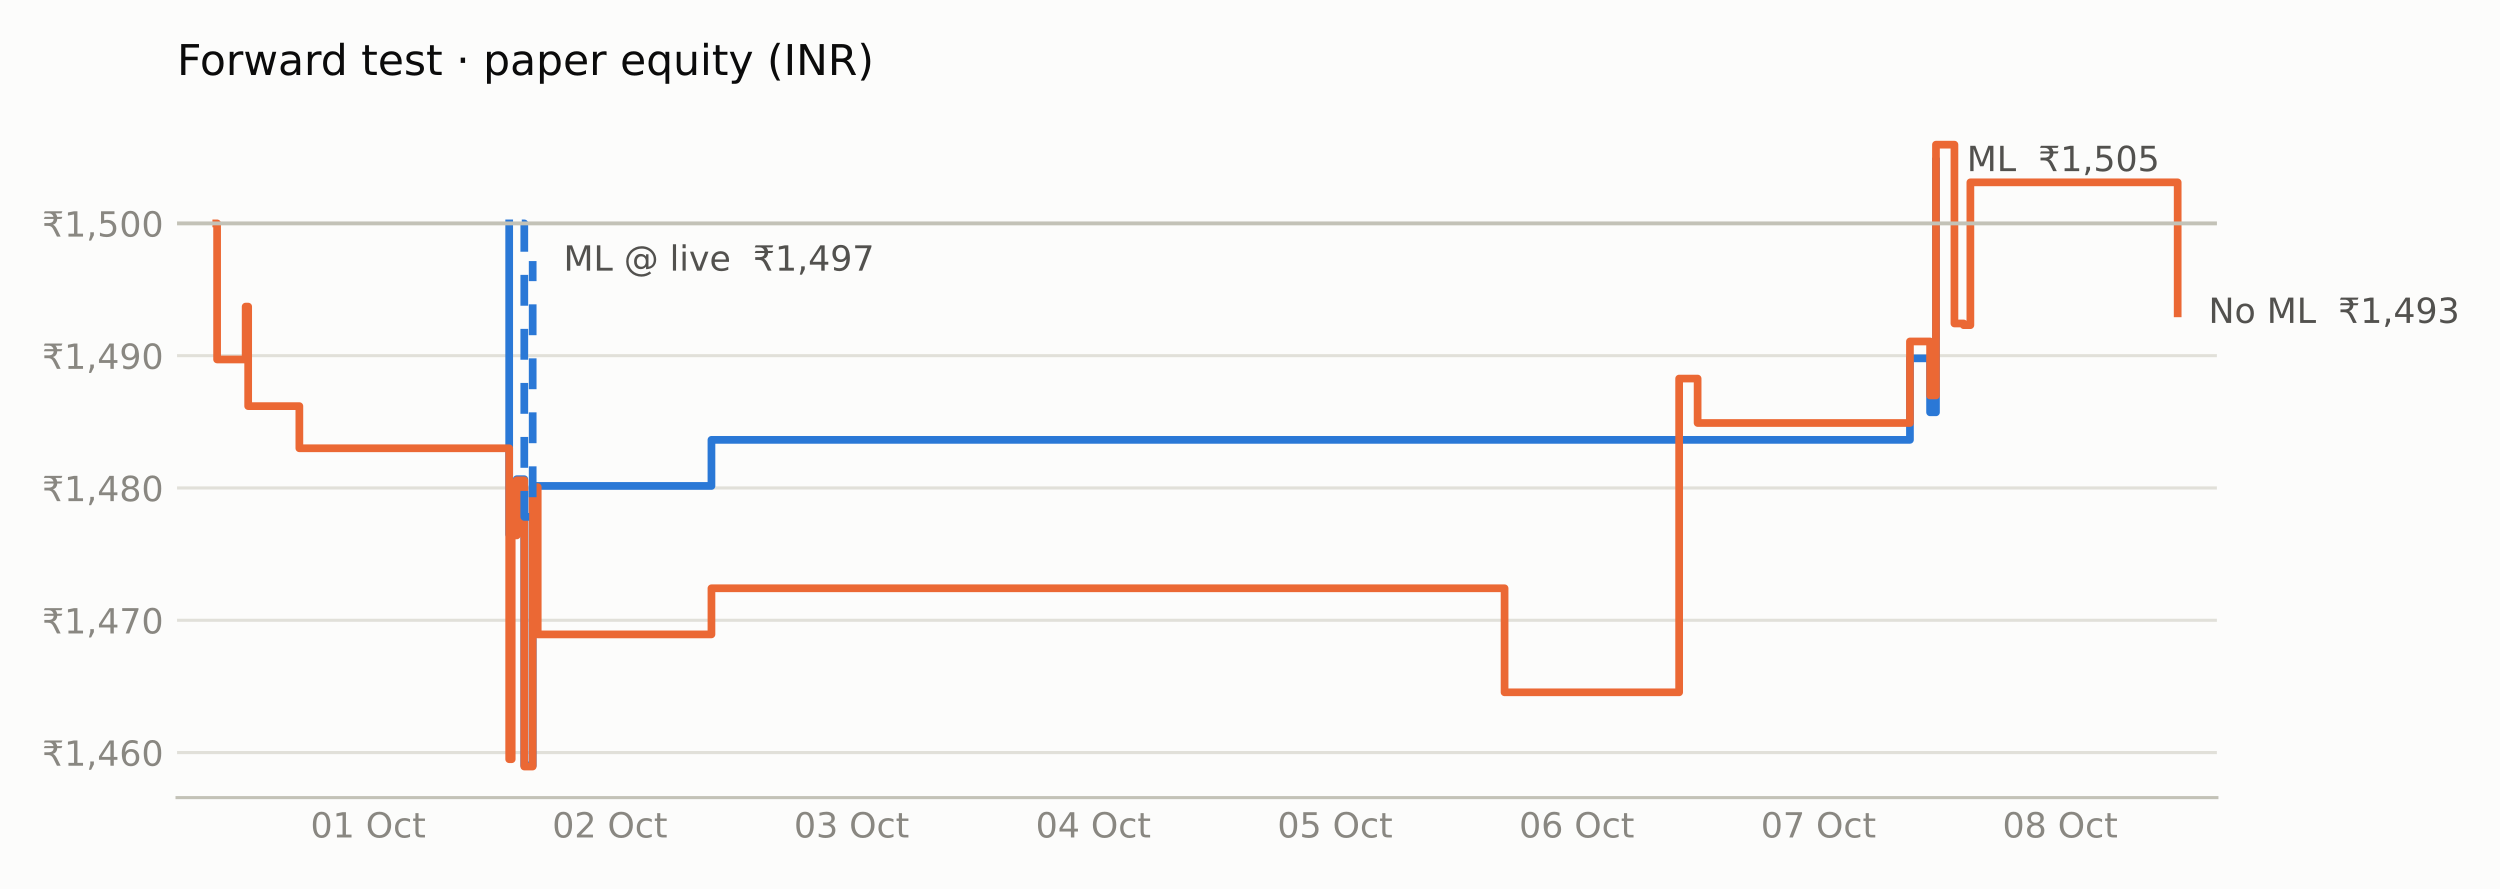
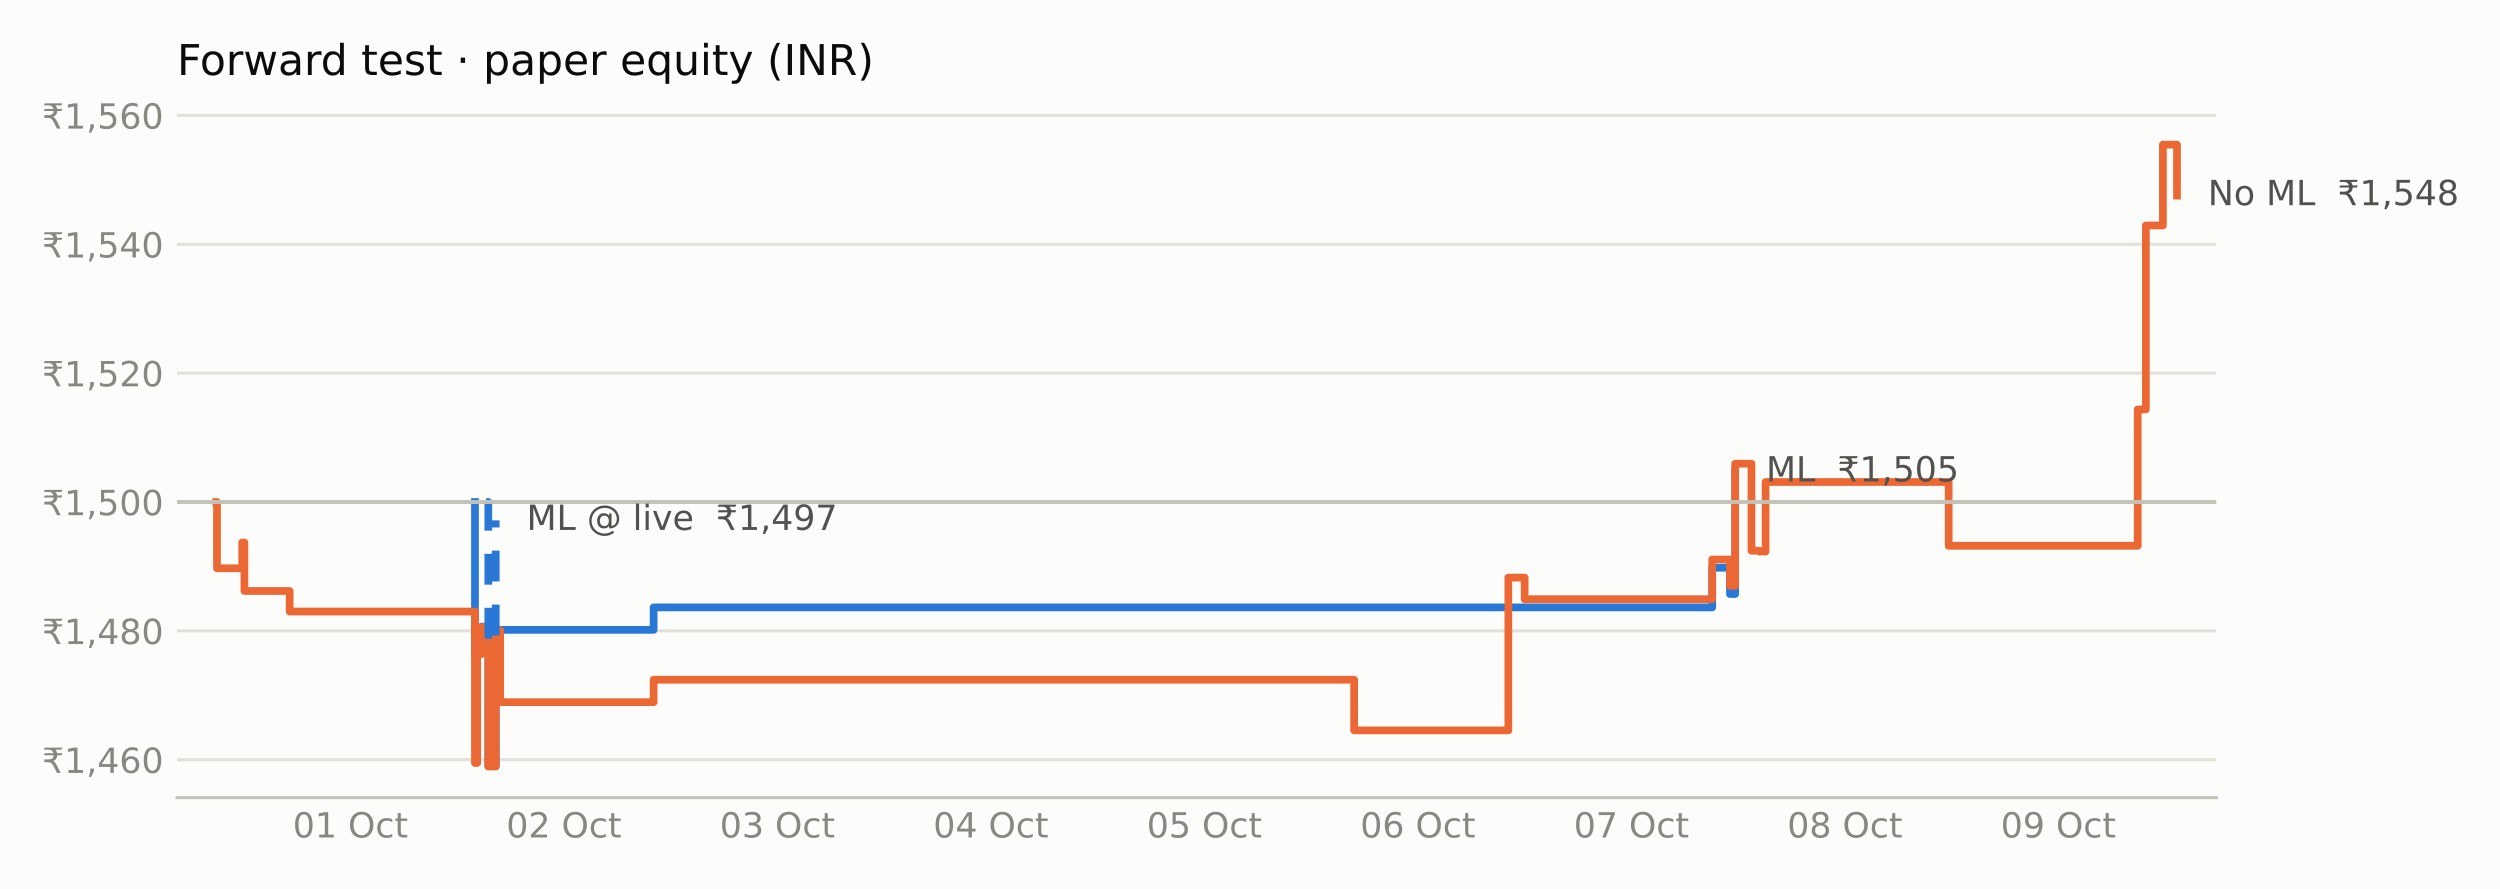
<svg xmlns="http://www.w3.org/2000/svg" xmlns:xlink="http://www.w3.org/1999/xlink" width="648pt" height="230.4pt" viewBox="0 0 648 230.4" version="1.1">
  <defs>
    <style type="text/css">*{stroke-linejoin: round; stroke-linecap: butt}</style>
  </defs>
  <g id="figure_1">
    <g id="patch_1">
      <path d="M 0 230.4  L 648 230.4  L 648 0  L 0 0  z " style="fill: #fcfcfb" />
    </g>
    <g id="axes_1">
      <g id="patch_2">
-         <path d="M 45.89 206.74  L 574.622 206.74  L 574.622 29.44  L 45.89 29.44  z " style="fill: #fcfcfb" />
+         <path d="M 45.89 206.74  L 574.442 206.74  L 574.442 29.44  L 45.89 29.44  z " style="fill: #fcfcfb" />
      </g>
      <g id="matplotlib.axis_1">
        <g id="xtick_1">
          <g id="line2d_1" />
          <g id="text_1">
-             <g style="fill: #898781" transform="translate(80.4959 217.0786) scale(0.09 -0.09)">
+             <g style="fill: #898781" transform="translate(75.89552 217.0786) scale(0.09 -0.09)">
              <defs>
                <path id="DejaVuSans-30" d="M 2034 4250  Q 1547 4250 1301 3770  Q 1056 3291 1056 2328  Q 1056 1369 1301 889  Q 1547 409 2034 409  Q 2525 409 2770 889  Q 3016 1369 3016 2328  Q 3016 3291 2770 3770  Q 2525 4250 2034 4250  z M 2034 4750  Q 2819 4750 3233 4129  Q 3647 3509 3647 2328  Q 3647 1150 3233 529  Q 2819 -91 2034 -91  Q 1250 -91 836 529  Q 422 1150 422 2328  Q 422 3509 836 4129  Q 1250 4750 2034 4750  z " transform="scale(0.015625)" />
                <path id="DejaVuSans-31" d="M 794 531  L 1825 531  L 1825 4091  L 703 3866  L 703 4441  L 1819 4666  L 2450 4666  L 2450 531  L 3481 531  L 3481 0  L 794 0  L 794 531  z " transform="scale(0.015625)" />
                <path id="DejaVuSans-20" transform="scale(0.015625)" />
                <path id="DejaVuSans-4f" d="M 2522 4238  Q 1834 4238 1429 3725  Q 1025 3213 1025 2328  Q 1025 1447 1429 934  Q 1834 422 2522 422  Q 3209 422 3611 934  Q 4013 1447 4013 2328  Q 4013 3213 3611 3725  Q 3209 4238 2522 4238  z M 2522 4750  Q 3503 4750 4090 4092  Q 4678 3434 4678 2328  Q 4678 1225 4090 567  Q 3503 -91 2522 -91  Q 1538 -91 948 565  Q 359 1222 359 2328  Q 359 3434 948 4092  Q 1538 4750 2522 4750  z " transform="scale(0.015625)" />
                <path id="DejaVuSans-63" d="M 3122 3366  L 3122 2828  Q 2878 2963 2633 3030  Q 2388 3097 2138 3097  Q 1578 3097 1268 2742  Q 959 2388 959 1747  Q 959 1106 1268 751  Q 1578 397 2138 397  Q 2388 397 2633 464  Q 2878 531 3122 666  L 3122 134  Q 2881 22 2623 -34  Q 2366 -91 2075 -91  Q 1284 -91 818 406  Q 353 903 353 1747  Q 353 2603 823 3093  Q 1294 3584 2113 3584  Q 2378 3584 2631 3529  Q 2884 3475 3122 3366  z " transform="scale(0.015625)" />
                <path id="DejaVuSans-74" d="M 1172 4494  L 1172 3500  L 2356 3500  L 2356 3053  L 1172 3053  L 1172 1153  Q 1172 725 1289 603  Q 1406 481 1766 481  L 2356 481  L 2356 0  L 1766 0  Q 1100 0 847 248  Q 594 497 594 1153  L 594 3053  L 172 3053  L 172 3500  L 594 3500  L 594 4494  L 1172 4494  z " transform="scale(0.015625)" />
              </defs>
              <use xlink:href="#DejaVuSans-30" />
              <use xlink:href="#DejaVuSans-31" transform="translate(63.62305 0)" />
              <use xlink:href="#DejaVuSans-20" transform="translate(127.2461 0)" />
              <use xlink:href="#DejaVuSans-4f" transform="translate(159.0332 0)" />
              <use xlink:href="#DejaVuSans-63" transform="translate(237.7441 0)" />
              <use xlink:href="#DejaVuSans-74" transform="translate(292.7246 0)" />
            </g>
          </g>
        </g>
        <g id="xtick_2">
          <g id="line2d_2" />
          <g id="text_2">
-             <g style="fill: #898781" transform="translate(143.1481 217.0786) scale(0.09 -0.09)">
+             <g style="fill: #898781" transform="translate(131.2333 217.0786) scale(0.09 -0.09)">
              <defs>
                <path id="DejaVuSans-32" d="M 1228 531  L 3431 531  L 3431 0  L 469 0  L 469 531  Q 828 903 1448 1529  Q 2069 2156 2228 2338  Q 2531 2678 2651 2914  Q 2772 3150 2772 3378  Q 2772 3750 2511 3984  Q 2250 4219 1831 4219  Q 1534 4219 1204 4116  Q 875 4013 500 3803  L 500 4441  Q 881 4594 1212 4672  Q 1544 4750 1819 4750  Q 2544 4750 2975 4387  Q 3406 4025 3406 3419  Q 3406 3131 3298 2873  Q 3191 2616 2906 2266  Q 2828 2175 2409 1742  Q 1991 1309 1228 531  z " transform="scale(0.015625)" />
              </defs>
              <use xlink:href="#DejaVuSans-30" />
              <use xlink:href="#DejaVuSans-32" transform="translate(63.62305 0)" />
              <use xlink:href="#DejaVuSans-20" transform="translate(127.2461 0)" />
              <use xlink:href="#DejaVuSans-4f" transform="translate(159.0332 0)" />
              <use xlink:href="#DejaVuSans-63" transform="translate(237.7441 0)" />
              <use xlink:href="#DejaVuSans-74" transform="translate(292.7246 0)" />
            </g>
          </g>
        </g>
        <g id="xtick_3">
          <g id="line2d_3" />
          <g id="text_3">
-             <g style="fill: #898781" transform="translate(205.8003 217.0786) scale(0.09 -0.09)">
+             <g style="fill: #898781" transform="translate(186.571 217.0786) scale(0.09 -0.09)">
              <defs>
                <path id="DejaVuSans-33" d="M 2597 2516  Q 3050 2419 3304 2112  Q 3559 1806 3559 1356  Q 3559 666 3084 287  Q 2609 -91 1734 -91  Q 1441 -91 1130 -33  Q 819 25 488 141  L 488 750  Q 750 597 1062 519  Q 1375 441 1716 441  Q 2309 441 2620 675  Q 2931 909 2931 1356  Q 2931 1769 2642 2001  Q 2353 2234 1838 2234  L 1294 2234  L 1294 2753  L 1863 2753  Q 2328 2753 2575 2939  Q 2822 3125 2822 3475  Q 2822 3834 2567 4026  Q 2313 4219 1838 4219  Q 1578 4219 1281 4162  Q 984 4106 628 3988  L 628 4550  Q 988 4650 1302 4700  Q 1616 4750 1894 4750  Q 2613 4750 3031 4423  Q 3450 4097 3450 3541  Q 3450 3153 3228 2886  Q 3006 2619 2597 2516  z " transform="scale(0.015625)" />
              </defs>
              <use xlink:href="#DejaVuSans-30" />
              <use xlink:href="#DejaVuSans-33" transform="translate(63.62305 0)" />
              <use xlink:href="#DejaVuSans-20" transform="translate(127.2461 0)" />
              <use xlink:href="#DejaVuSans-4f" transform="translate(159.0332 0)" />
              <use xlink:href="#DejaVuSans-63" transform="translate(237.7441 0)" />
              <use xlink:href="#DejaVuSans-74" transform="translate(292.7246 0)" />
            </g>
          </g>
        </g>
        <g id="xtick_4">
          <g id="line2d_4" />
          <g id="text_4">
-             <g style="fill: #898781" transform="translate(268.4525 217.0786) scale(0.09 -0.09)">
+             <g style="fill: #898781" transform="translate(241.9087 217.0786) scale(0.09 -0.09)">
              <defs>
                <path id="DejaVuSans-34" d="M 2419 4116  L 825 1625  L 2419 1625  L 2419 4116  z M 2253 4666  L 3047 4666  L 3047 1625  L 3713 1625  L 3713 1100  L 3047 1100  L 3047 0  L 2419 0  L 2419 1100  L 313 1100  L 313 1709  L 2253 4666  z " transform="scale(0.015625)" />
              </defs>
              <use xlink:href="#DejaVuSans-30" />
              <use xlink:href="#DejaVuSans-34" transform="translate(63.62305 0)" />
              <use xlink:href="#DejaVuSans-20" transform="translate(127.2461 0)" />
              <use xlink:href="#DejaVuSans-4f" transform="translate(159.0332 0)" />
              <use xlink:href="#DejaVuSans-63" transform="translate(237.7441 0)" />
              <use xlink:href="#DejaVuSans-74" transform="translate(292.7246 0)" />
            </g>
          </g>
        </g>
        <g id="xtick_5">
          <g id="line2d_5" />
          <g id="text_5">
-             <g style="fill: #898781" transform="translate(331.1047 217.0786) scale(0.09 -0.09)">
+             <g style="fill: #898781" transform="translate(297.2465 217.0786) scale(0.09 -0.09)">
              <defs>
                <path id="DejaVuSans-35" d="M 691 4666  L 3169 4666  L 3169 4134  L 1269 4134  L 1269 2991  Q 1406 3038 1543 3061  Q 1681 3084 1819 3084  Q 2600 3084 3056 2656  Q 3513 2228 3513 1497  Q 3513 744 3044 326  Q 2575 -91 1722 -91  Q 1428 -91 1123 -41  Q 819 9 494 109  L 494 744  Q 775 591 1075 516  Q 1375 441 1709 441  Q 2250 441 2565 725  Q 2881 1009 2881 1497  Q 2881 1984 2565 2268  Q 2250 2553 1709 2553  Q 1456 2553 1204 2497  Q 953 2441 691 2322  L 691 4666  z " transform="scale(0.015625)" />
              </defs>
              <use xlink:href="#DejaVuSans-30" />
              <use xlink:href="#DejaVuSans-35" transform="translate(63.62305 0)" />
              <use xlink:href="#DejaVuSans-20" transform="translate(127.2461 0)" />
              <use xlink:href="#DejaVuSans-4f" transform="translate(159.0332 0)" />
              <use xlink:href="#DejaVuSans-63" transform="translate(237.7441 0)" />
              <use xlink:href="#DejaVuSans-74" transform="translate(292.7246 0)" />
            </g>
          </g>
        </g>
        <g id="xtick_6">
          <g id="line2d_6" />
          <g id="text_6">
-             <g style="fill: #898781" transform="translate(393.7569 217.0786) scale(0.09 -0.09)">
+             <g style="fill: #898781" transform="translate(352.5842 217.0786) scale(0.09 -0.09)">
              <defs>
                <path id="DejaVuSans-36" d="M 2113 2584  Q 1688 2584 1439 2293  Q 1191 2003 1191 1497  Q 1191 994 1439 701  Q 1688 409 2113 409  Q 2538 409 2786 701  Q 3034 994 3034 1497  Q 3034 2003 2786 2293  Q 2538 2584 2113 2584  z M 3366 4563  L 3366 3988  Q 3128 4100 2886 4159  Q 2644 4219 2406 4219  Q 1781 4219 1451 3797  Q 1122 3375 1075 2522  Q 1259 2794 1537 2939  Q 1816 3084 2150 3084  Q 2853 3084 3261 2657  Q 3669 2231 3669 1497  Q 3669 778 3244 343  Q 2819 -91 2113 -91  Q 1303 -91 875 529  Q 447 1150 447 2328  Q 447 3434 972 4092  Q 1497 4750 2381 4750  Q 2619 4750 2861 4703  Q 3103 4656 3366 4563  z " transform="scale(0.015625)" />
              </defs>
              <use xlink:href="#DejaVuSans-30" />
              <use xlink:href="#DejaVuSans-36" transform="translate(63.62305 0)" />
              <use xlink:href="#DejaVuSans-20" transform="translate(127.2461 0)" />
              <use xlink:href="#DejaVuSans-4f" transform="translate(159.0332 0)" />
              <use xlink:href="#DejaVuSans-63" transform="translate(237.7441 0)" />
              <use xlink:href="#DejaVuSans-74" transform="translate(292.7246 0)" />
            </g>
          </g>
        </g>
        <g id="xtick_7">
          <g id="line2d_7" />
          <g id="text_7">
-             <g style="fill: #898781" transform="translate(456.4091 217.0786) scale(0.09 -0.09)">
+             <g style="fill: #898781" transform="translate(407.922 217.0786) scale(0.09 -0.09)">
              <defs>
                <path id="DejaVuSans-37" d="M 525 4666  L 3525 4666  L 3525 4397  L 1831 0  L 1172 0  L 2766 4134  L 525 4134  L 525 4666  z " transform="scale(0.015625)" />
              </defs>
              <use xlink:href="#DejaVuSans-30" />
              <use xlink:href="#DejaVuSans-37" transform="translate(63.62305 0)" />
              <use xlink:href="#DejaVuSans-20" transform="translate(127.2461 0)" />
              <use xlink:href="#DejaVuSans-4f" transform="translate(159.0332 0)" />
              <use xlink:href="#DejaVuSans-63" transform="translate(237.7441 0)" />
              <use xlink:href="#DejaVuSans-74" transform="translate(292.7246 0)" />
            </g>
          </g>
        </g>
        <g id="xtick_8">
          <g id="line2d_8" />
          <g id="text_8">
-             <g style="fill: #898781" transform="translate(519.0613 217.0786) scale(0.09 -0.09)">
+             <g style="fill: #898781" transform="translate(463.2597 217.0786) scale(0.09 -0.09)">
              <defs>
                <path id="DejaVuSans-38" d="M 2034 2216  Q 1584 2216 1326 1975  Q 1069 1734 1069 1313  Q 1069 891 1326 650  Q 1584 409 2034 409  Q 2484 409 2743 651  Q 3003 894 3003 1313  Q 3003 1734 2745 1975  Q 2488 2216 2034 2216  z M 1403 2484  Q 997 2584 770 2862  Q 544 3141 544 3541  Q 544 4100 942 4425  Q 1341 4750 2034 4750  Q 2731 4750 3128 4425  Q 3525 4100 3525 3541  Q 3525 3141 3298 2862  Q 3072 2584 2669 2484  Q 3125 2378 3379 2068  Q 3634 1759 3634 1313  Q 3634 634 3220 271  Q 2806 -91 2034 -91  Q 1263 -91 848 271  Q 434 634 434 1313  Q 434 1759 690 2068  Q 947 2378 1403 2484  z M 1172 3481  Q 1172 3119 1398 2916  Q 1625 2713 2034 2713  Q 2441 2713 2670 2916  Q 2900 3119 2900 3481  Q 2900 3844 2670 4047  Q 2441 4250 2034 4250  Q 1625 4250 1398 4047  Q 1172 3844 1172 3481  z " transform="scale(0.015625)" />
              </defs>
              <use xlink:href="#DejaVuSans-30" />
              <use xlink:href="#DejaVuSans-38" transform="translate(63.62305 0)" />
+               <use xlink:href="#DejaVuSans-20" transform="translate(127.2461 0)" />
+               <use xlink:href="#DejaVuSans-4f" transform="translate(159.0332 0)" />
+               <use xlink:href="#DejaVuSans-63" transform="translate(237.7441 0)" />
+               <use xlink:href="#DejaVuSans-74" transform="translate(292.7246 0)" />
+             </g>
+           </g>
+         </g>
+         <g id="xtick_9">
+           <g id="line2d_9" />
+           <g id="text_9">
+             <g style="fill: #898781" transform="translate(518.5975 217.0786) scale(0.09 -0.09)">
+               <defs>
+                 <path id="DejaVuSans-39" d="M 703 97  L 703 672  Q 941 559 1184 500  Q 1428 441 1663 441  Q 2288 441 2617 861  Q 2947 1281 2994 2138  Q 2813 1869 2534 1725  Q 2256 1581 1919 1581  Q 1219 1581 811 2004  Q 403 2428 403 3163  Q 403 3881 828 4315  Q 1253 4750 1959 4750  Q 2769 4750 3195 4129  Q 3622 3509 3622 2328  Q 3622 1225 3098 567  Q 2575 -91 1691 -91  Q 1453 -91 1209 -44  Q 966 3 703 97  z M 1959 2075  Q 2384 2075 2632 2365  Q 2881 2656 2881 3163  Q 2881 3666 2632 3958  Q 2384 4250 1959 4250  Q 1534 4250 1286 3958  Q 1038 3666 1038 3163  Q 1038 2656 1286 2365  Q 1534 2075 1959 2075  z " transform="scale(0.015625)" />
+               </defs>
+               <use xlink:href="#DejaVuSans-30" />
+               <use xlink:href="#DejaVuSans-39" transform="translate(63.62305 0)" />
              <use xlink:href="#DejaVuSans-20" transform="translate(127.2461 0)" />
              <use xlink:href="#DejaVuSans-4f" transform="translate(159.0332 0)" />
              <use xlink:href="#DejaVuSans-63" transform="translate(237.7441 0)" />
              <use xlink:href="#DejaVuSans-74" transform="translate(292.7246 0)" />
            </g>
          </g>
        </g>
      </g>
      <g id="matplotlib.axis_2">
        <g id="ytick_1">
-           <g id="line2d_9">
-             <path d="M 45.89 195.063  L 574.622 195.063  " clip-path="url(#pe07f1eb6a3)" style="fill: none; stroke: #e1e0d9; stroke-width: 0.8; stroke-linecap: square" />
-           </g>
-           <g id="line2d_10" />
-           <g id="text_9">
-             <g style="fill: #898781" transform="translate(10.89844 198.4826) scale(0.09 -0.09)">
+           <g id="line2d_10">
+             <path d="M 45.89 196.919  L 574.442 196.919  " clip-path="url(#pe01c732691)" style="fill: none; stroke: #e1e0d9; stroke-width: 0.8; stroke-linecap: square" />
+           </g>
+           <g id="line2d_11" />
+           <g id="text_10">
+             <g style="fill: #898781" transform="translate(10.89844 200.3384) scale(0.09 -0.09)">
              <defs>
                <path id="DejaVuSans-20b9" d="M 331 4281  L 503 4666  L 3747 4666  L 3575 4281  L 2469 4281  Q 2716 4038 2781 3634  L 3747 3634  L 3575 3250  L 2806 3250  Q 2791 2856 2600 2591  Q 2397 2300 2006 2188  Q 2209 2119 2400 1894  Q 2584 1681 2788 1275  L 3428 0  L 2750 0  L 2153 1197  Q 1919 1669 1706 1819  Q 1488 1972 1113 1972  L 425 1972  L 425 2491  L 1219 2491  Q 1675 2491 1906 2700  Q 2119 2894 2138 3250  L 331 3250  L 503 3634  L 2103 3634  Q 2047 3844 1906 4006  Q 1675 4281 1219 4281  L 331 4281  z " transform="scale(0.015625)" />
                <path id="DejaVuSans-2c" d="M 750 794  L 1409 794  L 1409 256  L 897 -744  L 494 -744  L 750 256  L 750 794  z " transform="scale(0.015625)" />
              </defs>
              <use xlink:href="#DejaVuSans-20b9" />
              <use xlink:href="#DejaVuSans-31" transform="translate(63.62305 0)" />
              <use xlink:href="#DejaVuSans-2c" transform="translate(127.2461 0)" />
              <use xlink:href="#DejaVuSans-34" transform="translate(159.0332 0)" />
              <use xlink:href="#DejaVuSans-36" transform="translate(222.6562 0)" />
              <use xlink:href="#DejaVuSans-30" transform="translate(286.2793 0)" />
            </g>
          </g>
        </g>
        <g id="ytick_2">
-           <g id="line2d_11">
-             <path d="M 45.89 160.773  L 574.622 160.773  " clip-path="url(#pe07f1eb6a3)" style="fill: none; stroke: #e1e0d9; stroke-width: 0.8; stroke-linecap: square" />
-           </g>
-           <g id="line2d_12" />
-           <g id="text_10">
-             <g style="fill: #898781" transform="translate(10.89844 164.1922) scale(0.09 -0.09)">
-               <use xlink:href="#DejaVuSans-20b9" />
-               <use xlink:href="#DejaVuSans-31" transform="translate(63.62305 0)" />
-               <use xlink:href="#DejaVuSans-2c" transform="translate(127.2461 0)" />
-               <use xlink:href="#DejaVuSans-34" transform="translate(159.0332 0)" />
-               <use xlink:href="#DejaVuSans-37" transform="translate(222.6562 0)" />
-               <use xlink:href="#DejaVuSans-30" transform="translate(286.2793 0)" />
-             </g>
-           </g>
-         </g>
-         <g id="ytick_3">
-           <g id="line2d_13">
-             <path d="M 45.89 126.483  L 574.622 126.483  " clip-path="url(#pe07f1eb6a3)" style="fill: none; stroke: #e1e0d9; stroke-width: 0.8; stroke-linecap: square" />
-           </g>
-           <g id="line2d_14" />
+           <g id="line2d_12">
+             <path d="M 45.89 163.52  L 574.442 163.52  " clip-path="url(#pe01c732691)" style="fill: none; stroke: #e1e0d9; stroke-width: 0.8; stroke-linecap: square" />
+           </g>
+           <g id="line2d_13" />
          <g id="text_11">
-             <g style="fill: #898781" transform="translate(10.89844 129.9019) scale(0.09 -0.09)">
+             <g style="fill: #898781" transform="translate(10.89844 166.9389) scale(0.09 -0.09)">
              <use xlink:href="#DejaVuSans-20b9" />
              <use xlink:href="#DejaVuSans-31" transform="translate(63.62305 0)" />
              <use xlink:href="#DejaVuSans-2c" transform="translate(127.2461 0)" />
              <use xlink:href="#DejaVuSans-34" transform="translate(159.0332 0)" />
              <use xlink:href="#DejaVuSans-38" transform="translate(222.6562 0)" />
              <use xlink:href="#DejaVuSans-30" transform="translate(286.2793 0)" />
            </g>
          </g>
        </g>
-         <g id="ytick_4">
-           <g id="line2d_15">
-             <path d="M 45.89 92.192  L 574.622 92.192  " clip-path="url(#pe07f1eb6a3)" style="fill: none; stroke: #e1e0d9; stroke-width: 0.8; stroke-linecap: square" />
-           </g>
-           <g id="line2d_16" />
+         <g id="ytick_3">
+           <g id="line2d_14">
+             <path d="M 45.89 130.12  L 574.442 130.12  " clip-path="url(#pe01c732691)" style="fill: none; stroke: #e1e0d9; stroke-width: 0.8; stroke-linecap: square" />
+           </g>
+           <g id="line2d_15" />
          <g id="text_12">
-             <g style="fill: #898781" transform="translate(10.89844 95.61151) scale(0.09 -0.09)">
-               <defs>
-                 <path id="DejaVuSans-39" d="M 703 97  L 703 672  Q 941 559 1184 500  Q 1428 441 1663 441  Q 2288 441 2617 861  Q 2947 1281 2994 2138  Q 2813 1869 2534 1725  Q 2256 1581 1919 1581  Q 1219 1581 811 2004  Q 403 2428 403 3163  Q 403 3881 828 4315  Q 1253 4750 1959 4750  Q 2769 4750 3195 4129  Q 3622 3509 3622 2328  Q 3622 1225 3098 567  Q 2575 -91 1691 -91  Q 1453 -91 1209 -44  Q 966 3 703 97  z M 1959 2075  Q 2384 2075 2632 2365  Q 2881 2656 2881 3163  Q 2881 3666 2632 3958  Q 2384 4250 1959 4250  Q 1534 4250 1286 3958  Q 1038 3666 1038 3163  Q 1038 2656 1286 2365  Q 1534 2075 1959 2075  z " transform="scale(0.015625)" />
-               </defs>
-               <use xlink:href="#DejaVuSans-20b9" />
-               <use xlink:href="#DejaVuSans-31" transform="translate(63.62305 0)" />
-               <use xlink:href="#DejaVuSans-2c" transform="translate(127.2461 0)" />
-               <use xlink:href="#DejaVuSans-34" transform="translate(159.0332 0)" />
-               <use xlink:href="#DejaVuSans-39" transform="translate(222.6562 0)" />
-               <use xlink:href="#DejaVuSans-30" transform="translate(286.2793 0)" />
-             </g>
-           </g>
-         </g>
-         <g id="ytick_5">
-           <g id="line2d_17">
-             <path d="M 45.89 57.902  L 574.622 57.902  " clip-path="url(#pe07f1eb6a3)" style="fill: none; stroke: #e1e0d9; stroke-width: 0.8; stroke-linecap: square" />
-           </g>
-           <g id="line2d_18" />
-           <g id="text_13">
-             <g style="fill: #898781" transform="translate(10.89844 61.32115) scale(0.09 -0.09)">
+             <g style="fill: #898781" transform="translate(10.89844 133.5394) scale(0.09 -0.09)">
              <use xlink:href="#DejaVuSans-20b9" />
              <use xlink:href="#DejaVuSans-31" transform="translate(63.62305 0)" />
              <use xlink:href="#DejaVuSans-2c" transform="translate(127.2461 0)" />
              <use xlink:href="#DejaVuSans-35" transform="translate(159.0332 0)" />
              <use xlink:href="#DejaVuSans-30" transform="translate(222.6562 0)" />
              <use xlink:href="#DejaVuSans-30" transform="translate(286.2793 0)" />
            </g>
          </g>
        </g>
-       </g>
-       <g id="line2d_19">
-         <path d="M 131.98 57.902  L 131.98 57.902  L 131.98 138.493  L 133.938 138.493  L 133.938 124.211  L 135.896 124.211  L 135.896 198.389  L 138.071 198.389  L 138.071 125.96  L 184.408 125.96  L 184.408 114.009  L 495.058 114.009  L 495.058 92.878  L 500.279 92.878  L 500.279 106.868  L 501.802 106.868  L 501.802 41.871  " clip-path="url(#pe07f1eb6a3)" style="fill: none; stroke: #2a78d6; stroke-width: 2; stroke-linecap: square" />
-       </g>
-       <g id="line2d_20">
-         <path d="M 56.058 57.902  L 56.275 57.902  L 56.275 93.169  L 63.672 93.169  L 63.672 79.47  L 64.325 79.47  L 64.325 105.265  L 77.595 105.265  L 77.595 116.195  L 131.98 116.195  L 131.98 196.786  L 132.633 196.786  L 132.633 138.784  L 133.938 138.784  L 133.938 124.502  L 135.896 124.502  L 135.896 198.681  L 138.071 198.681  L 138.071 126.251  L 139.377 126.251  L 139.377 164.433  L 184.408 164.433  L 184.408 152.483  L 389.985 152.483  L 389.985 179.444  L 435.234 179.444  L 435.234 98.124  L 440.02 98.124  L 440.02 109.637  L 495.058 109.637  L 495.058 88.506  L 500.279 88.506  L 500.279 102.496  L 501.802 102.496  L 501.802 37.499  L 506.588 37.499  L 506.588 83.843  L 508.981 83.843  L 508.981 84.28  L 510.721 84.28  L 510.721 47.263  L 564.454 47.263  L 564.454 81.219  " clip-path="url(#pe07f1eb6a3)" style="fill: none; stroke: #eb6834; stroke-width: 2; stroke-linecap: square" />
-       </g>
-       <g id="line2d_21">
-         <path d="M 135.243 57.902  L 135.896 57.902  L 135.896 133.975  L 138.071 133.975  L 138.071 67.666  " clip-path="url(#pe07f1eb6a3)" style="fill: none; stroke-dasharray: 8,6; stroke-dashoffset: 0; stroke: #2a78d6; stroke-width: 2" />
+         <g id="ytick_4">
+           <g id="line2d_16">
+             <path d="M 45.89 96.721  L 574.442 96.721  " clip-path="url(#pe01c732691)" style="fill: none; stroke: #e1e0d9; stroke-width: 0.8; stroke-linecap: square" />
+           </g>
+           <g id="line2d_17" />
+           <g id="text_13">
+             <g style="fill: #898781" transform="translate(10.89844 100.1399) scale(0.09 -0.09)">
+               <use xlink:href="#DejaVuSans-20b9" />
+               <use xlink:href="#DejaVuSans-31" transform="translate(63.62305 0)" />
+               <use xlink:href="#DejaVuSans-2c" transform="translate(127.2461 0)" />
+               <use xlink:href="#DejaVuSans-35" transform="translate(159.0332 0)" />
+               <use xlink:href="#DejaVuSans-32" transform="translate(222.6562 0)" />
+               <use xlink:href="#DejaVuSans-30" transform="translate(286.2793 0)" />
+             </g>
+           </g>
+         </g>
+         <g id="ytick_5">
+           <g id="line2d_18">
+             <path d="M 45.89 63.321  L 574.442 63.321  " clip-path="url(#pe01c732691)" style="fill: none; stroke: #e1e0d9; stroke-width: 0.8; stroke-linecap: square" />
+           </g>
+           <g id="line2d_19" />
+           <g id="text_14">
+             <g style="fill: #898781" transform="translate(10.89844 66.74038) scale(0.09 -0.09)">
+               <use xlink:href="#DejaVuSans-20b9" />
+               <use xlink:href="#DejaVuSans-31" transform="translate(63.62305 0)" />
+               <use xlink:href="#DejaVuSans-2c" transform="translate(127.2461 0)" />
+               <use xlink:href="#DejaVuSans-35" transform="translate(159.0332 0)" />
+               <use xlink:href="#DejaVuSans-34" transform="translate(222.6562 0)" />
+               <use xlink:href="#DejaVuSans-30" transform="translate(286.2793 0)" />
+             </g>
+           </g>
+         </g>
+         <g id="ytick_6">
+           <g id="line2d_20">
+             <path d="M 45.89 29.922  L 574.442 29.922  " clip-path="url(#pe01c732691)" style="fill: none; stroke: #e1e0d9; stroke-width: 0.8; stroke-linecap: square" />
+           </g>
+           <g id="line2d_21" />
+           <g id="text_15">
+             <g style="fill: #898781" transform="translate(10.89844 33.34088) scale(0.09 -0.09)">
+               <use xlink:href="#DejaVuSans-20b9" />
+               <use xlink:href="#DejaVuSans-31" transform="translate(63.62305 0)" />
+               <use xlink:href="#DejaVuSans-2c" transform="translate(127.2461 0)" />
+               <use xlink:href="#DejaVuSans-35" transform="translate(159.0332 0)" />
+               <use xlink:href="#DejaVuSans-36" transform="translate(222.6562 0)" />
+               <use xlink:href="#DejaVuSans-30" transform="translate(286.2793 0)" />
+             </g>
+           </g>
+         </g>
      </g>
      <g id="line2d_22">
-         <path d="M 45.89 57.902  L 574.622 57.902  " clip-path="url(#pe07f1eb6a3)" style="fill: none; stroke: #c3c2b7; stroke-linecap: square" />
+         <path d="M 123.113 130.12  L 123.113 130.12  L 123.113 169.369  L 124.842 169.369  L 124.842 162.413  L 126.572 162.413  L 126.572 198.539  L 128.493 198.539  L 128.493 163.265  L 169.42 163.265  L 169.42 157.445  L 443.803 157.445  L 443.803 147.154  L 448.414 147.154  L 448.414 153.967  L 449.759 153.967  L 449.759 122.313  " clip-path="url(#pe01c732691)" style="fill: none; stroke: #2a78d6; stroke-width: 2; stroke-linecap: square" />
+       </g>
+       <g id="line2d_23">
+         <path d="M 56.054 130.12  L 56.247 130.12  L 56.247 147.296  L 62.78 147.296  L 62.78 140.624  L 63.356 140.624  L 63.356 153.187  L 75.077 153.187  L 75.077 158.51  L 123.113 158.51  L 123.113 197.758  L 123.689 197.758  L 123.689 169.511  L 124.842 169.511  L 124.842 162.555  L 126.572 162.555  L 126.572 198.681  L 128.493 198.681  L 128.493 163.407  L 129.646 163.407  L 129.646 182.002  L 169.42 182.002  L 169.42 176.182  L 350.997 176.182  L 350.997 189.312  L 390.963 189.312  L 390.963 149.709  L 395.19 149.709  L 395.19 155.316  L 443.803 155.316  L 443.803 145.025  L 448.414 145.025  L 448.414 151.838  L 449.759 151.838  L 449.759 120.184  L 453.987 120.184  L 453.987 142.753  L 456.1 142.753  L 456.1 142.966  L 457.637 142.966  L 457.637 124.939  L 505.097 124.939  L 505.097 141.476  L 554.094 141.476  L 554.094 106.131  L 556.208 106.131  L 556.208 58.436  L 560.627 58.436  L 560.627 37.499  L 564.278 37.499  L 564.278 50.7  " clip-path="url(#pe01c732691)" style="fill: none; stroke: #eb6834; stroke-width: 2; stroke-linecap: square" />
+       </g>
+       <g id="line2d_24">
+         <path d="M 125.995 130.12  L 126.572 130.12  L 126.572 167.168  L 128.493 167.168  L 128.493 134.875  " clip-path="url(#pe01c732691)" style="fill: none; stroke-dasharray: 8,6; stroke-dashoffset: 0; stroke: #2a78d6; stroke-width: 2" />
+       </g>
+       <g id="line2d_25">
+         <path d="M 45.89 130.12  L 574.442 130.12  " clip-path="url(#pe01c732691)" style="fill: none; stroke: #c3c2b7; stroke-linecap: square" />
      </g>
      <g id="patch_3">
-         <path d="M 45.89 206.74  L 574.622 206.74  " style="fill: none; stroke: #c3c2b7; stroke-width: 0.8; stroke-linejoin: miter; stroke-linecap: square" />
-       </g>
-       <g id="text_14">
-         <g style="fill: #52514e" transform="translate(572.4544 83.70273) scale(0.09 -0.09)">
+         <path d="M 45.89 206.74  L 574.442 206.74  " style="fill: none; stroke: #c3c2b7; stroke-width: 0.8; stroke-linejoin: miter; stroke-linecap: square" />
+       </g>
+       <g id="text_16">
+         <g style="fill: #52514e" transform="translate(136.4931 137.3588) scale(0.09 -0.09)">
          <defs>
-             <path id="DejaVuSans-4e" d="M 628 4666  L 1478 4666  L 3547 763  L 3547 4666  L 4159 4666  L 4159 0  L 3309 0  L 1241 3903  L 1241 0  L 628 0  L 628 4666  z " transform="scale(0.015625)" />
-             <path id="DejaVuSans-6f" d="M 1959 3097  Q 1497 3097 1228 2736  Q 959 2375 959 1747  Q 959 1119 1226 758  Q 1494 397 1959 397  Q 2419 397 2687 759  Q 2956 1122 2956 1747  Q 2956 2369 2687 2733  Q 2419 3097 1959 3097  z M 1959 3584  Q 2709 3584 3137 3096  Q 3566 2609 3566 1747  Q 3566 888 3137 398  Q 2709 -91 1959 -91  Q 1206 -91 779 398  Q 353 888 353 1747  Q 353 2609 779 3096  Q 1206 3584 1959 3584  z " transform="scale(0.015625)" />
            <path id="DejaVuSans-4d" d="M 628 4666  L 1569 4666  L 2759 1491  L 3956 4666  L 4897 4666  L 4897 0  L 4281 0  L 4281 4097  L 3078 897  L 2444 897  L 1241 4097  L 1241 0  L 628 0  L 628 4666  z " transform="scale(0.015625)" />
            <path id="DejaVuSans-4c" d="M 628 4666  L 1259 4666  L 1259 531  L 3531 531  L 3531 0  L 628 0  L 628 4666  z " transform="scale(0.015625)" />
-           </defs>
-           <use xlink:href="#DejaVuSans-4e" />
-           <use xlink:href="#DejaVuSans-6f" transform="translate(74.80469 0)" />
-           <use xlink:href="#DejaVuSans-20" transform="translate(135.9863 0)" />
-           <use xlink:href="#DejaVuSans-4d" transform="translate(167.7734 0)" />
-           <use xlink:href="#DejaVuSans-4c" transform="translate(254.0527 0)" />
-           <use xlink:href="#DejaVuSans-20" transform="translate(309.7656 0)" />
-           <use xlink:href="#DejaVuSans-20" transform="translate(341.5527 0)" />
-           <use xlink:href="#DejaVuSans-20b9" transform="translate(373.3398 0)" />
-           <use xlink:href="#DejaVuSans-31" transform="translate(436.9629 0)" />
-           <use xlink:href="#DejaVuSans-2c" transform="translate(500.5859 0)" />
-           <use xlink:href="#DejaVuSans-34" transform="translate(532.373 0)" />
-           <use xlink:href="#DejaVuSans-39" transform="translate(595.9961 0)" />
-           <use xlink:href="#DejaVuSans-33" transform="translate(659.6191 0)" />
-         </g>
-       </g>
-       <g id="text_15">
-         <g style="fill: #52514e" transform="translate(146.0714 70.14947) scale(0.09 -0.09)">
-           <defs>
            <path id="DejaVuSans-40" d="M 2381 1678  Q 2381 1231 2603 976  Q 2825 722 3213 722  Q 3597 722 3817 978  Q 4038 1234 4038 1678  Q 4038 2116 3813 2373  Q 3588 2631 3206 2631  Q 2828 2631 2604 2375  Q 2381 2119 2381 1678  z M 4084 744  Q 3897 503 3655 389  Q 3413 275 3091 275  Q 2553 275 2217 664  Q 1881 1053 1881 1678  Q 1881 2303 2218 2693  Q 2556 3084 3091 3084  Q 3413 3084 3656 2967  Q 3900 2850 4084 2613  L 4084 3022  L 4531 3022  L 4531 722  Q 4988 791 5245 1139  Q 5503 1488 5503 2041  Q 5503 2375 5404 2669  Q 5306 2963 5106 3213  Q 4781 3622 4314 3839  Q 3847 4056 3297 4056  Q 2913 4056 2559 3954  Q 2206 3853 1906 3653  Q 1416 3334 1139 2817  Q 863 2300 863 1697  Q 863 1200 1042 765  Q 1222 331 1563 0  Q 1891 -325 2322 -495  Q 2753 -666 3244 -666  Q 3647 -666 4036 -530  Q 4425 -394 4750 -141  L 5031 -488  Q 4641 -791 4180 -952  Q 3719 -1113 3244 -1113  Q 2666 -1113 2153 -908  Q 1641 -703 1241 -313  Q 841 78 631 592  Q 422 1106 422 1697  Q 422 2266 634 2781  Q 847 3297 1241 3688  Q 1644 4084 2172 4295  Q 2700 4506 3291 4506  Q 3953 4506 4520 4234  Q 5088 3963 5472 3463  Q 5706 3156 5829 2797  Q 5953 2438 5953 2053  Q 5953 1231 5456 756  Q 4959 281 4084 263  L 4084 744  z " transform="scale(0.015625)" />
            <path id="DejaVuSans-6c" d="M 603 4863  L 1178 4863  L 1178 0  L 603 0  L 603 4863  z " transform="scale(0.015625)" />
            <path id="DejaVuSans-69" d="M 603 3500  L 1178 3500  L 1178 0  L 603 0  L 603 3500  z M 603 4863  L 1178 4863  L 1178 4134  L 603 4134  L 603 4863  z " transform="scale(0.015625)" />
            <path id="DejaVuSans-76" d="M 191 3500  L 800 3500  L 1894 563  L 2988 3500  L 3597 3500  L 2284 0  L 1503 0  L 191 3500  z " transform="scale(0.015625)" />
            <path id="DejaVuSans-65" d="M 3597 1894  L 3597 1613  L 953 1613  Q 991 1019 1311 708  Q 1631 397 2203 397  Q 2534 397 2845 478  Q 3156 559 3463 722  L 3463 178  Q 3153 47 2828 -22  Q 2503 -91 2169 -91  Q 1331 -91 842 396  Q 353 884 353 1716  Q 353 2575 817 3079  Q 1281 3584 2069 3584  Q 2775 3584 3186 3129  Q 3597 2675 3597 1894  z M 3022 2063  Q 3016 2534 2758 2815  Q 2500 3097 2075 3097  Q 1594 3097 1305 2825  Q 1016 2553 972 2059  L 3022 2063  z " transform="scale(0.015625)" />
          </defs>
          <use xlink:href="#DejaVuSans-4d" />
          <use xlink:href="#DejaVuSans-4c" transform="translate(86.2793 0)" />
          <use xlink:href="#DejaVuSans-20" transform="translate(141.9922 0)" />
          <use xlink:href="#DejaVuSans-40" transform="translate(173.7793 0)" />
          <use xlink:href="#DejaVuSans-20" transform="translate(273.7793 0)" />
          <use xlink:href="#DejaVuSans-6c" transform="translate(305.5664 0)" />
          <use xlink:href="#DejaVuSans-69" transform="translate(333.3496 0)" />
          <use xlink:href="#DejaVuSans-76" transform="translate(361.1328 0)" />
          <use xlink:href="#DejaVuSans-65" transform="translate(420.3125 0)" />
          <use xlink:href="#DejaVuSans-20" transform="translate(481.8359 0)" />
          <use xlink:href="#DejaVuSans-20" transform="translate(513.623 0)" />
          <use xlink:href="#DejaVuSans-20b9" transform="translate(545.4102 0)" />
          <use xlink:href="#DejaVuSans-31" transform="translate(609.0332 0)" />
          <use xlink:href="#DejaVuSans-2c" transform="translate(672.6562 0)" />
          <use xlink:href="#DejaVuSans-34" transform="translate(704.4434 0)" />
          <use xlink:href="#DejaVuSans-39" transform="translate(768.0664 0)" />
          <use xlink:href="#DejaVuSans-37" transform="translate(831.6895 0)" />
        </g>
      </g>
-       <g id="text_16">
-         <g style="fill: #52514e" transform="translate(509.8022 44.35455) scale(0.09 -0.09)">
+       <g id="text_17">
+         <g style="fill: #52514e" transform="translate(457.7595 124.7964) scale(0.09 -0.09)">
          <use xlink:href="#DejaVuSans-4d" />
          <use xlink:href="#DejaVuSans-4c" transform="translate(86.2793 0)" />
          <use xlink:href="#DejaVuSans-20" transform="translate(141.9922 0)" />
          <use xlink:href="#DejaVuSans-20" transform="translate(173.7793 0)" />
          <use xlink:href="#DejaVuSans-20b9" transform="translate(205.5664 0)" />
          <use xlink:href="#DejaVuSans-31" transform="translate(269.1895 0)" />
          <use xlink:href="#DejaVuSans-2c" transform="translate(332.8125 0)" />
          <use xlink:href="#DejaVuSans-35" transform="translate(364.5996 0)" />
          <use xlink:href="#DejaVuSans-30" transform="translate(428.2227 0)" />
          <use xlink:href="#DejaVuSans-35" transform="translate(491.8457 0)" />
        </g>
      </g>
-       <g id="text_17">
+       <g id="text_18">
+         <g style="fill: #52514e" transform="translate(572.2778 53.18368) scale(0.09 -0.09)">
+           <defs>
+             <path id="DejaVuSans-4e" d="M 628 4666  L 1478 4666  L 3547 763  L 3547 4666  L 4159 4666  L 4159 0  L 3309 0  L 1241 3903  L 1241 0  L 628 0  L 628 4666  z " transform="scale(0.015625)" />
+             <path id="DejaVuSans-6f" d="M 1959 3097  Q 1497 3097 1228 2736  Q 959 2375 959 1747  Q 959 1119 1226 758  Q 1494 397 1959 397  Q 2419 397 2687 759  Q 2956 1122 2956 1747  Q 2956 2369 2687 2733  Q 2419 3097 1959 3097  z M 1959 3584  Q 2709 3584 3137 3096  Q 3566 2609 3566 1747  Q 3566 888 3137 398  Q 2709 -91 1959 -91  Q 1206 -91 779 398  Q 353 888 353 1747  Q 353 2609 779 3096  Q 1206 3584 1959 3584  z " transform="scale(0.015625)" />
+           </defs>
+           <use xlink:href="#DejaVuSans-4e" />
+           <use xlink:href="#DejaVuSans-6f" transform="translate(74.80469 0)" />
+           <use xlink:href="#DejaVuSans-20" transform="translate(135.9863 0)" />
+           <use xlink:href="#DejaVuSans-4d" transform="translate(167.7734 0)" />
+           <use xlink:href="#DejaVuSans-4c" transform="translate(254.0527 0)" />
+           <use xlink:href="#DejaVuSans-20" transform="translate(309.7656 0)" />
+           <use xlink:href="#DejaVuSans-20" transform="translate(341.5527 0)" />
+           <use xlink:href="#DejaVuSans-20b9" transform="translate(373.3398 0)" />
+           <use xlink:href="#DejaVuSans-31" transform="translate(436.9629 0)" />
+           <use xlink:href="#DejaVuSans-2c" transform="translate(500.5859 0)" />
+           <use xlink:href="#DejaVuSans-35" transform="translate(532.373 0)" />
+           <use xlink:href="#DejaVuSans-34" transform="translate(595.9961 0)" />
+           <use xlink:href="#DejaVuSans-38" transform="translate(659.6191 0)" />
+         </g>
+       </g>
+       <g id="text_19">
        <g style="fill: #0b0b0b" transform="translate(45.89 19.44) scale(0.11 -0.11)">
          <defs>
            <path id="DejaVuSans-46" d="M 628 4666  L 3309 4666  L 3309 4134  L 1259 4134  L 1259 2759  L 3109 2759  L 3109 2228  L 1259 2228  L 1259 0  L 628 0  L 628 4666  z " transform="scale(0.015625)" />
            <path id="DejaVuSans-72" d="M 2631 2963  Q 2534 3019 2420 3045  Q 2306 3072 2169 3072  Q 1681 3072 1420 2755  Q 1159 2438 1159 1844  L 1159 0  L 581 0  L 581 3500  L 1159 3500  L 1159 2956  Q 1341 3275 1631 3429  Q 1922 3584 2338 3584  Q 2397 3584 2469 3576  Q 2541 3569 2628 3553  L 2631 2963  z " transform="scale(0.015625)" />
            <path id="DejaVuSans-77" d="M 269 3500  L 844 3500  L 1563 769  L 2278 3500  L 2956 3500  L 3675 769  L 4391 3500  L 4966 3500  L 4050 0  L 3372 0  L 2619 2869  L 1863 0  L 1184 0  L 269 3500  z " transform="scale(0.015625)" />
            <path id="DejaVuSans-61" d="M 2194 1759  Q 1497 1759 1228 1600  Q 959 1441 959 1056  Q 959 750 1161 570  Q 1363 391 1709 391  Q 2188 391 2477 730  Q 2766 1069 2766 1631  L 2766 1759  L 2194 1759  z M 3341 1997  L 3341 0  L 2766 0  L 2766 531  Q 2569 213 2275 61  Q 1981 -91 1556 -91  Q 1019 -91 701 211  Q 384 513 384 1019  Q 384 1609 779 1909  Q 1175 2209 1959 2209  L 2766 2209  L 2766 2266  Q 2766 2663 2505 2880  Q 2244 3097 1772 3097  Q 1472 3097 1187 3025  Q 903 2953 641 2809  L 641 3341  Q 956 3463 1253 3523  Q 1550 3584 1831 3584  Q 2591 3584 2966 3190  Q 3341 2797 3341 1997  z " transform="scale(0.015625)" />
            <path id="DejaVuSans-64" d="M 2906 2969  L 2906 4863  L 3481 4863  L 3481 0  L 2906 0  L 2906 525  Q 2725 213 2448 61  Q 2172 -91 1784 -91  Q 1150 -91 751 415  Q 353 922 353 1747  Q 353 2572 751 3078  Q 1150 3584 1784 3584  Q 2172 3584 2448 3432  Q 2725 3281 2906 2969  z M 947 1747  Q 947 1113 1208 752  Q 1469 391 1925 391  Q 2381 391 2643 752  Q 2906 1113 2906 1747  Q 2906 2381 2643 2742  Q 2381 3103 1925 3103  Q 1469 3103 1208 2742  Q 947 2381 947 1747  z " transform="scale(0.015625)" />
            <path id="DejaVuSans-73" d="M 2834 3397  L 2834 2853  Q 2591 2978 2328 3040  Q 2066 3103 1784 3103  Q 1356 3103 1142 2972  Q 928 2841 928 2578  Q 928 2378 1081 2264  Q 1234 2150 1697 2047  L 1894 2003  Q 2506 1872 2764 1633  Q 3022 1394 3022 966  Q 3022 478 2636 193  Q 2250 -91 1575 -91  Q 1294 -91 989 -36  Q 684 19 347 128  L 347 722  Q 666 556 975 473  Q 1284 391 1588 391  Q 1994 391 2212 530  Q 2431 669 2431 922  Q 2431 1156 2273 1281  Q 2116 1406 1581 1522  L 1381 1569  Q 847 1681 609 1914  Q 372 2147 372 2553  Q 372 3047 722 3315  Q 1072 3584 1716 3584  Q 2034 3584 2315 3537  Q 2597 3491 2834 3397  z " transform="scale(0.015625)" />
            <path id="DejaVuSans-b7" d="M 684 2619  L 1344 2619  L 1344 1825  L 684 1825  L 684 2619  z " transform="scale(0.015625)" />
            <path id="DejaVuSans-70" d="M 1159 525  L 1159 -1331  L 581 -1331  L 581 3500  L 1159 3500  L 1159 2969  Q 1341 3281 1617 3432  Q 1894 3584 2278 3584  Q 2916 3584 3314 3078  Q 3713 2572 3713 1747  Q 3713 922 3314 415  Q 2916 -91 2278 -91  Q 1894 -91 1617 61  Q 1341 213 1159 525  z M 3116 1747  Q 3116 2381 2855 2742  Q 2594 3103 2138 3103  Q 1681 3103 1420 2742  Q 1159 2381 1159 1747  Q 1159 1113 1420 752  Q 1681 391 2138 391  Q 2594 391 2855 752  Q 3116 1113 3116 1747  z " transform="scale(0.015625)" />
            <path id="DejaVuSans-71" d="M 947 1747  Q 947 1113 1208 752  Q 1469 391 1925 391  Q 2381 391 2643 752  Q 2906 1113 2906 1747  Q 2906 2381 2643 2742  Q 2381 3103 1925 3103  Q 1469 3103 1208 2742  Q 947 2381 947 1747  z M 2906 525  Q 2725 213 2448 61  Q 2172 -91 1784 -91  Q 1150 -91 751 415  Q 353 922 353 1747  Q 353 2572 751 3078  Q 1150 3584 1784 3584  Q 2172 3584 2448 3432  Q 2725 3281 2906 2969  L 2906 3500  L 3481 3500  L 3481 -1331  L 2906 -1331  L 2906 525  z " transform="scale(0.015625)" />
            <path id="DejaVuSans-75" d="M 544 1381  L 544 3500  L 1119 3500  L 1119 1403  Q 1119 906 1312 657  Q 1506 409 1894 409  Q 2359 409 2629 706  Q 2900 1003 2900 1516  L 2900 3500  L 3475 3500  L 3475 0  L 2900 0  L 2900 538  Q 2691 219 2414 64  Q 2138 -91 1772 -91  Q 1169 -91 856 284  Q 544 659 544 1381  z M 1991 3584  L 1991 3584  z " transform="scale(0.015625)" />
            <path id="DejaVuSans-79" d="M 2059 -325  Q 1816 -950 1584 -1140  Q 1353 -1331 966 -1331  L 506 -1331  L 506 -850  L 844 -850  Q 1081 -850 1212 -737  Q 1344 -625 1503 -206  L 1606 56  L 191 3500  L 800 3500  L 1894 763  L 2988 3500  L 3597 3500  L 2059 -325  z " transform="scale(0.015625)" />
            <path id="DejaVuSans-28" d="M 1984 4856  Q 1566 4138 1362 3434  Q 1159 2731 1159 2009  Q 1159 1288 1364 580  Q 1569 -128 1984 -844  L 1484 -844  Q 1016 -109 783 600  Q 550 1309 550 2009  Q 550 2706 781 3412  Q 1013 4119 1484 4856  L 1984 4856  z " transform="scale(0.015625)" />
            <path id="DejaVuSans-49" d="M 628 4666  L 1259 4666  L 1259 0  L 628 0  L 628 4666  z " transform="scale(0.015625)" />
            <path id="DejaVuSans-52" d="M 2841 2188  Q 3044 2119 3236 1894  Q 3428 1669 3622 1275  L 4263 0  L 3584 0  L 2988 1197  Q 2756 1666 2539 1819  Q 2322 1972 1947 1972  L 1259 1972  L 1259 0  L 628 0  L 628 4666  L 2053 4666  Q 2853 4666 3247 4331  Q 3641 3997 3641 3322  Q 3641 2881 3436 2590  Q 3231 2300 2841 2188  z M 1259 4147  L 1259 2491  L 2053 2491  Q 2509 2491 2742 2702  Q 2975 2913 2975 3322  Q 2975 3731 2742 3939  Q 2509 4147 2053 4147  L 1259 4147  z " transform="scale(0.015625)" />
            <path id="DejaVuSans-29" d="M 513 4856  L 1013 4856  Q 1481 4119 1714 3412  Q 1947 2706 1947 2009  Q 1947 1309 1714 600  Q 1481 -109 1013 -844  L 513 -844  Q 928 -128 1133 580  Q 1338 1288 1338 2009  Q 1338 2731 1133 3434  Q 928 4138 513 4856  z " transform="scale(0.015625)" />
          </defs>
          <use xlink:href="#DejaVuSans-46" />
          <use xlink:href="#DejaVuSans-6f" transform="translate(53.89453 0)" />
          <use xlink:href="#DejaVuSans-72" transform="translate(115.0762 0)" />
          <use xlink:href="#DejaVuSans-77" transform="translate(156.1895 0)" />
          <use xlink:href="#DejaVuSans-61" transform="translate(237.9766 0)" />
          <use xlink:href="#DejaVuSans-72" transform="translate(299.2559 0)" />
          <use xlink:href="#DejaVuSans-64" transform="translate(338.6191 0)" />
          <use xlink:href="#DejaVuSans-20" transform="translate(402.0957 0)" />
          <use xlink:href="#DejaVuSans-74" transform="translate(433.8828 0)" />
          <use xlink:href="#DejaVuSans-65" transform="translate(473.0918 0)" />
          <use xlink:href="#DejaVuSans-73" transform="translate(534.6152 0)" />
          <use xlink:href="#DejaVuSans-74" transform="translate(586.7148 0)" />
          <use xlink:href="#DejaVuSans-20" transform="translate(625.9238 0)" />
          <use xlink:href="#DejaVuSans-b7" transform="translate(657.7109 0)" />
          <use xlink:href="#DejaVuSans-20" transform="translate(689.498 0)" />
          <use xlink:href="#DejaVuSans-70" transform="translate(721.2852 0)" />
          <use xlink:href="#DejaVuSans-61" transform="translate(784.7617 0)" />
          <use xlink:href="#DejaVuSans-70" transform="translate(846.041 0)" />
          <use xlink:href="#DejaVuSans-65" transform="translate(909.5176 0)" />
          <use xlink:href="#DejaVuSans-72" transform="translate(971.041 0)" />
          <use xlink:href="#DejaVuSans-20" transform="translate(1012.154 0)" />
          <use xlink:href="#DejaVuSans-65" transform="translate(1043.941 0)" />
          <use xlink:href="#DejaVuSans-71" transform="translate(1105.465 0)" />
          <use xlink:href="#DejaVuSans-75" transform="translate(1168.941 0)" />
          <use xlink:href="#DejaVuSans-69" transform="translate(1232.32 0)" />
          <use xlink:href="#DejaVuSans-74" transform="translate(1260.104 0)" />
          <use xlink:href="#DejaVuSans-79" transform="translate(1299.312 0)" />
          <use xlink:href="#DejaVuSans-20" transform="translate(1358.492 0)" />
          <use xlink:href="#DejaVuSans-28" transform="translate(1390.279 0)" />
          <use xlink:href="#DejaVuSans-49" transform="translate(1429.293 0)" />
          <use xlink:href="#DejaVuSans-4e" transform="translate(1458.785 0)" />
          <use xlink:href="#DejaVuSans-52" transform="translate(1533.59 0)" />
          <use xlink:href="#DejaVuSans-29" transform="translate(1603.072 0)" />
        </g>
      </g>
    </g>
  </g>
  <defs>
-     <clipPath id="pe07f1eb6a3">
-       <rect x="45.89" y="29.44" width="528.732" height="177.3" />
+     <clipPath id="pe01c732691">
+       <rect x="45.89" y="29.44" width="528.552" height="177.3" />
    </clipPath>
  </defs>
</svg>
